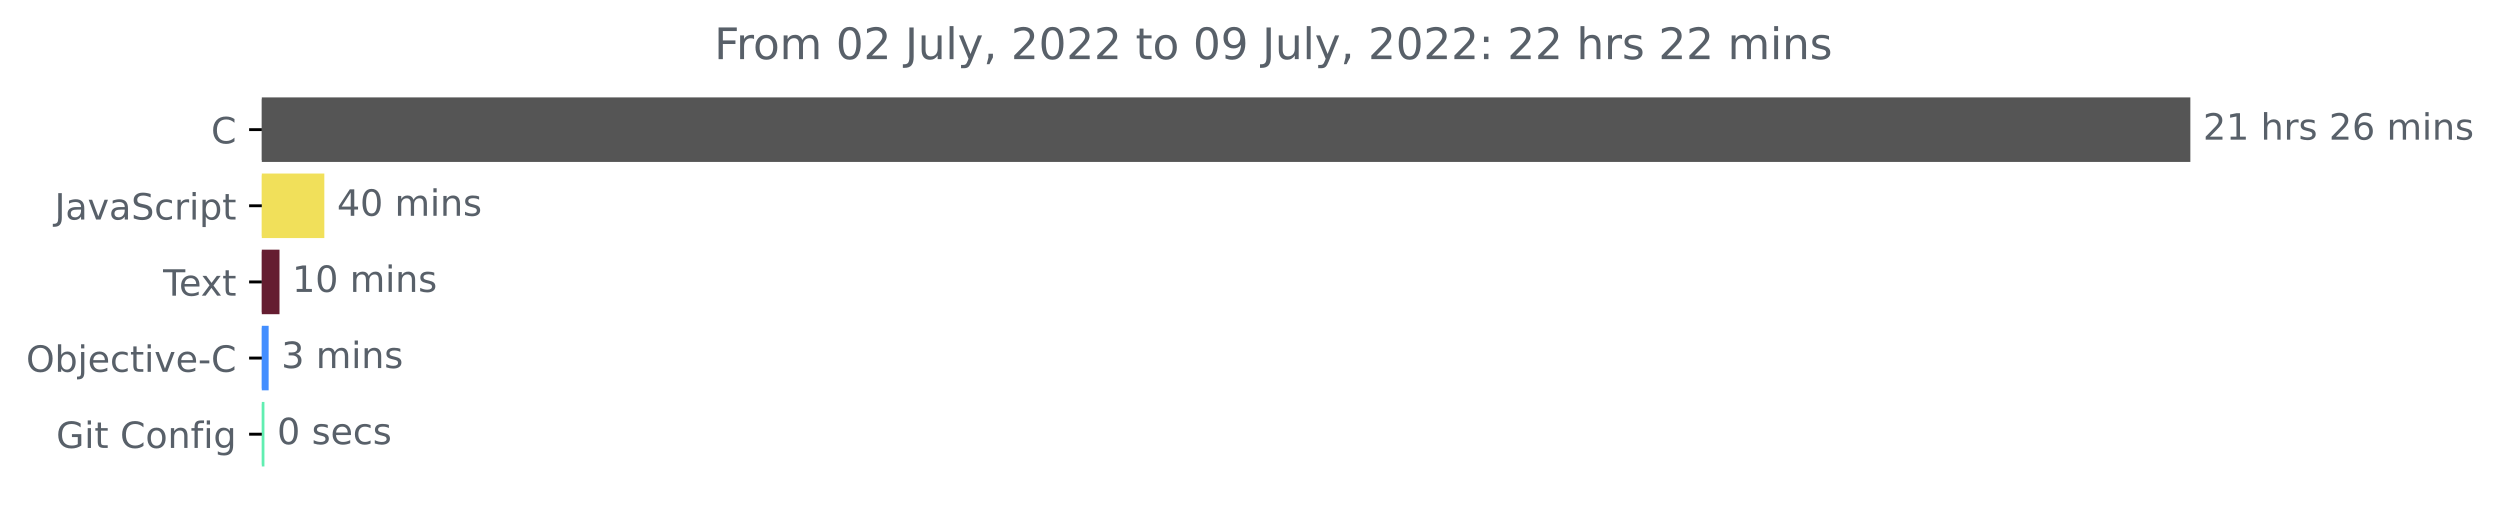
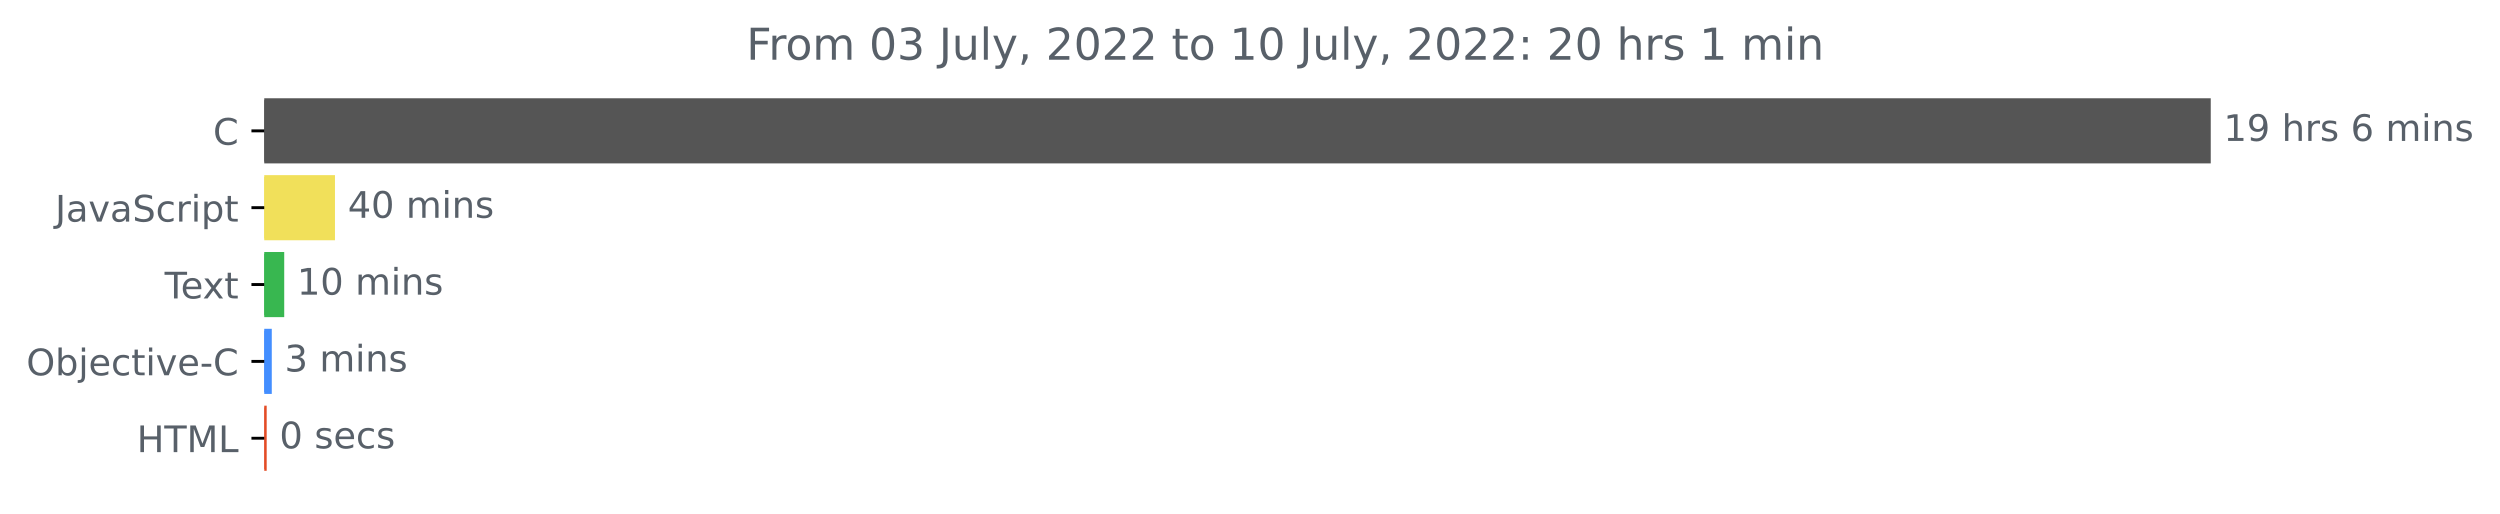
- <svg xmlns="http://www.w3.org/2000/svg" xmlns:xlink="http://www.w3.org/1999/xlink" width="689.547pt" height="140.398pt" viewBox="0 0 689.547 140.398" version="1.1">
+ <svg xmlns="http://www.w3.org/2000/svg" xmlns:xlink="http://www.w3.org/1999/xlink" width="683.185pt" height="140.398pt" viewBox="0 0 683.185 140.398" version="1.1">
  <defs>
    <style type="text/css">*{stroke-linejoin: round; stroke-linecap: butt}</style>
  </defs>
  <g id="figure_1">
    <g id="patch_1">
-       <path d="M 0 140.398  L 689.547 140.398  L 689.547 0  L 0 0  L 0 140.398  z " style="fill: none" />
+       <path d="M 0 140.398  L 683.185 140.398  L 683.185 0  L 0 0  L 0 140.398  z " style="fill: none" />
    </g>
    <g id="axes_1">
      <g id="patch_2">
-         <path d="M 72.211 27.358  L 603.64 27.358  L 603.64 44.158  L 72.211 44.158  z " clip-path="url(#p93bc2aa08e)" style="fill: #555555; stroke: #555555; stroke-linejoin: miter" />
+         <path d="M 72.211 27.358  L 603.64 27.358  L 603.64 44.158  L 72.211 44.158  z " clip-path="url(#pe505d9a2e5)" style="fill: #555555; stroke: #555555; stroke-linejoin: miter" />
      </g>
      <g id="patch_3">
-         <path d="M 72.211 48.358  L 88.955 48.358  L 88.955 65.158  L 72.211 65.158  z " clip-path="url(#p93bc2aa08e)" style="fill: #f1e05a; stroke: #f1e05a; stroke-linejoin: miter" />
+         <path d="M 72.211 48.358  L 91.041 48.358  L 91.041 65.158  L 72.211 65.158  z " clip-path="url(#pe505d9a2e5)" style="fill: #f1e05a; stroke: #f1e05a; stroke-linejoin: miter" />
      </g>
      <g id="patch_4">
-         <path d="M 72.211 69.358  L 76.591 69.358  L 76.591 86.158  L 72.211 86.158  z " clip-path="url(#p93bc2aa08e)" style="fill: #651d31; stroke: #651d31; stroke-linejoin: miter" />
+         <path d="M 72.211 69.358  L 77.169 69.358  L 77.169 86.158  L 72.211 86.158  z " clip-path="url(#pe505d9a2e5)" style="fill: #38b750; stroke: #38b750; stroke-linejoin: miter" />
      </g>
      <g id="patch_5">
-         <path d="M 72.211 90.358  L 73.597 90.358  L 73.597 107.158  L 72.211 107.158  z " clip-path="url(#p93bc2aa08e)" style="fill: #438eff; stroke: #438eff; stroke-linejoin: miter" />
+         <path d="M 72.211 90.358  L 73.771 90.358  L 73.771 107.158  L 72.211 107.158  z " clip-path="url(#pe505d9a2e5)" style="fill: #438eff; stroke: #438eff; stroke-linejoin: miter" />
      </g>
      <g id="patch_6">
-         <path d="M 72.211 111.358  L 72.433 111.358  L 72.433 128.158  L 72.211 128.158  z " clip-path="url(#p93bc2aa08e)" style="fill: #61eeb1; stroke: #61eeb1; stroke-linejoin: miter" />
+         <path d="M 72.211 111.358  L 72.378 111.358  L 72.378 128.158  L 72.211 128.158  z " clip-path="url(#pe505d9a2e5)" style="fill: #e34c26; stroke: #e34c26; stroke-linejoin: miter" />
      </g>
      <g id="matplotlib.axis_1" />
      <g id="matplotlib.axis_2">
        <g id="ytick_1">
          <g id="line2d_1">
            <defs>
-               <path id="mbfaf96912a" d="M 0 0  L -3.5 0  " style="stroke: #000000; stroke-width: 0.8" />
+               <path id="m2f86c794de" d="M 0 0  L -3.5 0  " style="stroke: #000000; stroke-width: 0.8" />
            </defs>
            <g>
-               <use xlink:href="#mbfaf96912a" x="72.211" y="35.758" style="stroke: #000000; stroke-width: 0.8" />
+               <use xlink:href="#m2f86c794de" x="72.211" y="35.758" style="stroke: #000000; stroke-width: 0.8" />
            </g>
          </g>
          <g id="text_1">
            <g style="fill: #586069" transform="translate(58.22812 39.55734)scale(0.1 -0.1)">
              <defs>
                <path id="DejaVuSans-43" d="M 4122 4306  L 4122 3641  Q 3803 3938 3442 4084  Q 3081 4231 2675 4231  Q 1875 4231 1450 3742  Q 1025 3253 1025 2328  Q 1025 1406 1450 917  Q 1875 428 2675 428  Q 3081 428 3442 575  Q 3803 722 4122 1019  L 4122 359  Q 3791 134 3420 21  Q 3050 -91 2638 -91  Q 1578 -91 968 557  Q 359 1206 359 2328  Q 359 3453 968 4101  Q 1578 4750 2638 4750  Q 3056 4750 3426 4639  Q 3797 4528 4122 4306  z " transform="scale(0.015625)" />
              </defs>
              <use xlink:href="#DejaVuSans-43" />
            </g>
          </g>
        </g>
        <g id="ytick_2">
          <g id="line2d_2">
            <g>
-               <use xlink:href="#mbfaf96912a" x="72.211" y="56.758" style="stroke: #000000; stroke-width: 0.8" />
+               <use xlink:href="#m2f86c794de" x="72.211" y="56.758" style="stroke: #000000; stroke-width: 0.8" />
            </g>
          </g>
          <g id="text_2">
            <g style="fill: #586069" transform="translate(15.08125 60.55734)scale(0.1 -0.1)">
              <defs>
                <path id="DejaVuSans-4a" d="M 628 4666  L 1259 4666  L 1259 325  Q 1259 -519 939 -900  Q 619 -1281 -91 -1281  L -331 -1281  L -331 -750  L -134 -750  Q 284 -750 456 -515  Q 628 -281 628 325  L 628 4666  z " transform="scale(0.015625)" />
                <path id="DejaVuSans-61" d="M 2194 1759  Q 1497 1759 1228 1600  Q 959 1441 959 1056  Q 959 750 1161 570  Q 1363 391 1709 391  Q 2188 391 2477 730  Q 2766 1069 2766 1631  L 2766 1759  L 2194 1759  z M 3341 1997  L 3341 0  L 2766 0  L 2766 531  Q 2569 213 2275 61  Q 1981 -91 1556 -91  Q 1019 -91 701 211  Q 384 513 384 1019  Q 384 1609 779 1909  Q 1175 2209 1959 2209  L 2766 2209  L 2766 2266  Q 2766 2663 2505 2880  Q 2244 3097 1772 3097  Q 1472 3097 1187 3025  Q 903 2953 641 2809  L 641 3341  Q 956 3463 1253 3523  Q 1550 3584 1831 3584  Q 2591 3584 2966 3190  Q 3341 2797 3341 1997  z " transform="scale(0.015625)" />
                <path id="DejaVuSans-76" d="M 191 3500  L 800 3500  L 1894 563  L 2988 3500  L 3597 3500  L 2284 0  L 1503 0  L 191 3500  z " transform="scale(0.015625)" />
                <path id="DejaVuSans-53" d="M 3425 4513  L 3425 3897  Q 3066 4069 2747 4153  Q 2428 4238 2131 4238  Q 1616 4238 1336 4038  Q 1056 3838 1056 3469  Q 1056 3159 1242 3001  Q 1428 2844 1947 2747  L 2328 2669  Q 3034 2534 3370 2195  Q 3706 1856 3706 1288  Q 3706 609 3251 259  Q 2797 -91 1919 -91  Q 1588 -91 1214 -16  Q 841 59 441 206  L 441 856  Q 825 641 1194 531  Q 1563 422 1919 422  Q 2459 422 2753 634  Q 3047 847 3047 1241  Q 3047 1584 2836 1778  Q 2625 1972 2144 2069  L 1759 2144  Q 1053 2284 737 2584  Q 422 2884 422 3419  Q 422 4038 858 4394  Q 1294 4750 2059 4750  Q 2388 4750 2728 4690  Q 3069 4631 3425 4513  z " transform="scale(0.015625)" />
                <path id="DejaVuSans-63" d="M 3122 3366  L 3122 2828  Q 2878 2963 2633 3030  Q 2388 3097 2138 3097  Q 1578 3097 1268 2742  Q 959 2388 959 1747  Q 959 1106 1268 751  Q 1578 397 2138 397  Q 2388 397 2633 464  Q 2878 531 3122 666  L 3122 134  Q 2881 22 2623 -34  Q 2366 -91 2075 -91  Q 1284 -91 818 406  Q 353 903 353 1747  Q 353 2603 823 3093  Q 1294 3584 2113 3584  Q 2378 3584 2631 3529  Q 2884 3475 3122 3366  z " transform="scale(0.015625)" />
                <path id="DejaVuSans-72" d="M 2631 2963  Q 2534 3019 2420 3045  Q 2306 3072 2169 3072  Q 1681 3072 1420 2755  Q 1159 2438 1159 1844  L 1159 0  L 581 0  L 581 3500  L 1159 3500  L 1159 2956  Q 1341 3275 1631 3429  Q 1922 3584 2338 3584  Q 2397 3584 2469 3576  Q 2541 3569 2628 3553  L 2631 2963  z " transform="scale(0.015625)" />
                <path id="DejaVuSans-69" d="M 603 3500  L 1178 3500  L 1178 0  L 603 0  L 603 3500  z M 603 4863  L 1178 4863  L 1178 4134  L 603 4134  L 603 4863  z " transform="scale(0.015625)" />
                <path id="DejaVuSans-70" d="M 1159 525  L 1159 -1331  L 581 -1331  L 581 3500  L 1159 3500  L 1159 2969  Q 1341 3281 1617 3432  Q 1894 3584 2278 3584  Q 2916 3584 3314 3078  Q 3713 2572 3713 1747  Q 3713 922 3314 415  Q 2916 -91 2278 -91  Q 1894 -91 1617 61  Q 1341 213 1159 525  z M 3116 1747  Q 3116 2381 2855 2742  Q 2594 3103 2138 3103  Q 1681 3103 1420 2742  Q 1159 2381 1159 1747  Q 1159 1113 1420 752  Q 1681 391 2138 391  Q 2594 391 2855 752  Q 3116 1113 3116 1747  z " transform="scale(0.015625)" />
                <path id="DejaVuSans-74" d="M 1172 4494  L 1172 3500  L 2356 3500  L 2356 3053  L 1172 3053  L 1172 1153  Q 1172 725 1289 603  Q 1406 481 1766 481  L 2356 481  L 2356 0  L 1766 0  Q 1100 0 847 248  Q 594 497 594 1153  L 594 3053  L 172 3053  L 172 3500  L 594 3500  L 594 4494  L 1172 4494  z " transform="scale(0.015625)" />
              </defs>
              <use xlink:href="#DejaVuSans-4a" />
              <use xlink:href="#DejaVuSans-61" x="29.492" />
              <use xlink:href="#DejaVuSans-76" x="90.771" />
              <use xlink:href="#DejaVuSans-61" x="149.951" />
              <use xlink:href="#DejaVuSans-53" x="211.23" />
              <use xlink:href="#DejaVuSans-63" x="274.707" />
              <use xlink:href="#DejaVuSans-72" x="329.688" />
              <use xlink:href="#DejaVuSans-69" x="370.801" />
              <use xlink:href="#DejaVuSans-70" x="398.584" />
              <use xlink:href="#DejaVuSans-74" x="462.061" />
            </g>
          </g>
        </g>
        <g id="ytick_3">
          <g id="line2d_3">
            <g>
-               <use xlink:href="#mbfaf96912a" x="72.211" y="77.758" style="stroke: #000000; stroke-width: 0.8" />
+               <use xlink:href="#m2f86c794de" x="72.211" y="77.758" style="stroke: #000000; stroke-width: 0.8" />
            </g>
          </g>
          <g id="text_3">
            <g style="fill: #586069" transform="translate(44.98594 81.55734)scale(0.1 -0.1)">
              <defs>
                <path id="DejaVuSans-54" d="M -19 4666  L 3928 4666  L 3928 4134  L 2272 4134  L 2272 0  L 1638 0  L 1638 4134  L -19 4134  L -19 4666  z " transform="scale(0.015625)" />
                <path id="DejaVuSans-65" d="M 3597 1894  L 3597 1613  L 953 1613  Q 991 1019 1311 708  Q 1631 397 2203 397  Q 2534 397 2845 478  Q 3156 559 3463 722  L 3463 178  Q 3153 47 2828 -22  Q 2503 -91 2169 -91  Q 1331 -91 842 396  Q 353 884 353 1716  Q 353 2575 817 3079  Q 1281 3584 2069 3584  Q 2775 3584 3186 3129  Q 3597 2675 3597 1894  z M 3022 2063  Q 3016 2534 2758 2815  Q 2500 3097 2075 3097  Q 1594 3097 1305 2825  Q 1016 2553 972 2059  L 3022 2063  z " transform="scale(0.015625)" />
                <path id="DejaVuSans-78" d="M 3513 3500  L 2247 1797  L 3578 0  L 2900 0  L 1881 1375  L 863 0  L 184 0  L 1544 1831  L 300 3500  L 978 3500  L 1906 2253  L 2834 3500  L 3513 3500  z " transform="scale(0.015625)" />
              </defs>
              <use xlink:href="#DejaVuSans-54" />
              <use xlink:href="#DejaVuSans-65" x="44.084" />
              <use xlink:href="#DejaVuSans-78" x="103.857" />
              <use xlink:href="#DejaVuSans-74" x="163.037" />
            </g>
          </g>
        </g>
        <g id="ytick_4">
          <g id="line2d_4">
            <g>
-               <use xlink:href="#mbfaf96912a" x="72.211" y="98.758" style="stroke: #000000; stroke-width: 0.8" />
+               <use xlink:href="#m2f86c794de" x="72.211" y="98.758" style="stroke: #000000; stroke-width: 0.8" />
            </g>
          </g>
          <g id="text_4">
            <g style="fill: #586069" transform="translate(7.2 102.5573)scale(0.1 -0.1)">
              <defs>
                <path id="DejaVuSans-4f" d="M 2522 4238  Q 1834 4238 1429 3725  Q 1025 3213 1025 2328  Q 1025 1447 1429 934  Q 1834 422 2522 422  Q 3209 422 3611 934  Q 4013 1447 4013 2328  Q 4013 3213 3611 3725  Q 3209 4238 2522 4238  z M 2522 4750  Q 3503 4750 4090 4092  Q 4678 3434 4678 2328  Q 4678 1225 4090 567  Q 3503 -91 2522 -91  Q 1538 -91 948 565  Q 359 1222 359 2328  Q 359 3434 948 4092  Q 1538 4750 2522 4750  z " transform="scale(0.015625)" />
                <path id="DejaVuSans-62" d="M 3116 1747  Q 3116 2381 2855 2742  Q 2594 3103 2138 3103  Q 1681 3103 1420 2742  Q 1159 2381 1159 1747  Q 1159 1113 1420 752  Q 1681 391 2138 391  Q 2594 391 2855 752  Q 3116 1113 3116 1747  z M 1159 2969  Q 1341 3281 1617 3432  Q 1894 3584 2278 3584  Q 2916 3584 3314 3078  Q 3713 2572 3713 1747  Q 3713 922 3314 415  Q 2916 -91 2278 -91  Q 1894 -91 1617 61  Q 1341 213 1159 525  L 1159 0  L 581 0  L 581 4863  L 1159 4863  L 1159 2969  z " transform="scale(0.015625)" />
                <path id="DejaVuSans-6a" d="M 603 3500  L 1178 3500  L 1178 -63  Q 1178 -731 923 -1031  Q 669 -1331 103 -1331  L -116 -1331  L -116 -844  L 38 -844  Q 366 -844 484 -692  Q 603 -541 603 -63  L 603 3500  z M 603 4863  L 1178 4863  L 1178 4134  L 603 4134  L 603 4863  z " transform="scale(0.015625)" />
                <path id="DejaVuSans-2d" d="M 313 2009  L 1997 2009  L 1997 1497  L 313 1497  L 313 2009  z " transform="scale(0.015625)" />
              </defs>
              <use xlink:href="#DejaVuSans-4f" />
              <use xlink:href="#DejaVuSans-62" x="78.711" />
              <use xlink:href="#DejaVuSans-6a" x="142.188" />
              <use xlink:href="#DejaVuSans-65" x="169.971" />
              <use xlink:href="#DejaVuSans-63" x="231.494" />
              <use xlink:href="#DejaVuSans-74" x="286.475" />
              <use xlink:href="#DejaVuSans-69" x="325.684" />
              <use xlink:href="#DejaVuSans-76" x="353.467" />
              <use xlink:href="#DejaVuSans-65" x="412.646" />
              <use xlink:href="#DejaVuSans-2d" x="474.17" />
              <use xlink:href="#DejaVuSans-43" x="510.254" />
            </g>
          </g>
        </g>
        <g id="ytick_5">
          <g id="line2d_5">
            <g>
-               <use xlink:href="#mbfaf96912a" x="72.211" y="119.758" style="stroke: #000000; stroke-width: 0.8" />
+               <use xlink:href="#m2f86c794de" x="72.211" y="119.758" style="stroke: #000000; stroke-width: 0.8" />
            </g>
          </g>
          <g id="text_5">
-             <g style="fill: #586069" transform="translate(15.5 123.5573)scale(0.1 -0.1)">
-               <defs>
-                 <path id="DejaVuSans-47" d="M 3809 666  L 3809 1919  L 2778 1919  L 2778 2438  L 4434 2438  L 4434 434  Q 4069 175 3628 42  Q 3188 -91 2688 -91  Q 1594 -91 976 548  Q 359 1188 359 2328  Q 359 3472 976 4111  Q 1594 4750 2688 4750  Q 3144 4750 3555 4637  Q 3966 4525 4313 4306  L 4313 3634  Q 3963 3931 3569 4081  Q 3175 4231 2741 4231  Q 1884 4231 1454 3753  Q 1025 3275 1025 2328  Q 1025 1384 1454 906  Q 1884 428 2741 428  Q 3075 428 3337 486  Q 3600 544 3809 666  z " transform="scale(0.015625)" />
-                 <path id="DejaVuSans-20" transform="scale(0.015625)" />
-                 <path id="DejaVuSans-6f" d="M 1959 3097  Q 1497 3097 1228 2736  Q 959 2375 959 1747  Q 959 1119 1226 758  Q 1494 397 1959 397  Q 2419 397 2687 759  Q 2956 1122 2956 1747  Q 2956 2369 2687 2733  Q 2419 3097 1959 3097  z M 1959 3584  Q 2709 3584 3137 3096  Q 3566 2609 3566 1747  Q 3566 888 3137 398  Q 2709 -91 1959 -91  Q 1206 -91 779 398  Q 353 888 353 1747  Q 353 2609 779 3096  Q 1206 3584 1959 3584  z " transform="scale(0.015625)" />
-                 <path id="DejaVuSans-6e" d="M 3513 2113  L 3513 0  L 2938 0  L 2938 2094  Q 2938 2591 2744 2837  Q 2550 3084 2163 3084  Q 1697 3084 1428 2787  Q 1159 2491 1159 1978  L 1159 0  L 581 0  L 581 3500  L 1159 3500  L 1159 2956  Q 1366 3272 1645 3428  Q 1925 3584 2291 3584  Q 2894 3584 3203 3211  Q 3513 2838 3513 2113  z " transform="scale(0.015625)" />
-                 <path id="DejaVuSans-66" d="M 2375 4863  L 2375 4384  L 1825 4384  Q 1516 4384 1395 4259  Q 1275 4134 1275 3809  L 1275 3500  L 2222 3500  L 2222 3053  L 1275 3053  L 1275 0  L 697 0  L 697 3053  L 147 3053  L 147 3500  L 697 3500  L 697 3744  Q 697 4328 969 4595  Q 1241 4863 1831 4863  L 2375 4863  z " transform="scale(0.015625)" />
-                 <path id="DejaVuSans-67" d="M 2906 1791  Q 2906 2416 2648 2759  Q 2391 3103 1925 3103  Q 1463 3103 1205 2759  Q 947 2416 947 1791  Q 947 1169 1205 825  Q 1463 481 1925 481  Q 2391 481 2648 825  Q 2906 1169 2906 1791  z M 3481 434  Q 3481 -459 3084 -895  Q 2688 -1331 1869 -1331  Q 1566 -1331 1297 -1286  Q 1028 -1241 775 -1147  L 775 -588  Q 1028 -725 1275 -790  Q 1522 -856 1778 -856  Q 2344 -856 2625 -561  Q 2906 -266 2906 331  L 2906 616  Q 2728 306 2450 153  Q 2172 0 1784 0  Q 1141 0 747 490  Q 353 981 353 1791  Q 353 2603 747 3093  Q 1141 3584 1784 3584  Q 2172 3584 2450 3431  Q 2728 3278 2906 2969  L 2906 3500  L 3481 3500  L 3481 434  z " transform="scale(0.015625)" />
-               </defs>
-               <use xlink:href="#DejaVuSans-47" />
-               <use xlink:href="#DejaVuSans-69" x="77.49" />
-               <use xlink:href="#DejaVuSans-74" x="105.273" />
-               <use xlink:href="#DejaVuSans-20" x="144.482" />
-               <use xlink:href="#DejaVuSans-43" x="176.27" />
-               <use xlink:href="#DejaVuSans-6f" x="246.094" />
-               <use xlink:href="#DejaVuSans-6e" x="307.275" />
-               <use xlink:href="#DejaVuSans-66" x="370.654" />
-               <use xlink:href="#DejaVuSans-69" x="405.859" />
-               <use xlink:href="#DejaVuSans-67" x="433.643" />
+             <g style="fill: #586069" transform="translate(37.38281 123.5573)scale(0.1 -0.1)">
+               <defs>
+                 <path id="DejaVuSans-48" d="M 628 4666  L 1259 4666  L 1259 2753  L 3553 2753  L 3553 4666  L 4184 4666  L 4184 0  L 3553 0  L 3553 2222  L 1259 2222  L 1259 0  L 628 0  L 628 4666  z " transform="scale(0.015625)" />
+                 <path id="DejaVuSans-4d" d="M 628 4666  L 1569 4666  L 2759 1491  L 3956 4666  L 4897 4666  L 4897 0  L 4281 0  L 4281 4097  L 3078 897  L 2444 897  L 1241 4097  L 1241 0  L 628 0  L 628 4666  z " transform="scale(0.015625)" />
+                 <path id="DejaVuSans-4c" d="M 628 4666  L 1259 4666  L 1259 531  L 3531 531  L 3531 0  L 628 0  L 628 4666  z " transform="scale(0.015625)" />
+               </defs>
+               <use xlink:href="#DejaVuSans-48" />
+               <use xlink:href="#DejaVuSans-54" x="75.195" />
+               <use xlink:href="#DejaVuSans-4d" x="136.279" />
+               <use xlink:href="#DejaVuSans-4c" x="222.559" />
            </g>
          </g>
        </g>
      </g>
      <g id="text_6">
        <g style="fill: #586069" transform="translate(607.6395 38.5175)scale(0.1 -0.1)">
          <defs>
-             <path id="DejaVuSans-32" d="M 1228 531  L 3431 531  L 3431 0  L 469 0  L 469 531  Q 828 903 1448 1529  Q 2069 2156 2228 2338  Q 2531 2678 2651 2914  Q 2772 3150 2772 3378  Q 2772 3750 2511 3984  Q 2250 4219 1831 4219  Q 1534 4219 1204 4116  Q 875 4013 500 3803  L 500 4441  Q 881 4594 1212 4672  Q 1544 4750 1819 4750  Q 2544 4750 2975 4387  Q 3406 4025 3406 3419  Q 3406 3131 3298 2873  Q 3191 2616 2906 2266  Q 2828 2175 2409 1742  Q 1991 1309 1228 531  z " transform="scale(0.015625)" />
            <path id="DejaVuSans-31" d="M 794 531  L 1825 531  L 1825 4091  L 703 3866  L 703 4441  L 1819 4666  L 2450 4666  L 2450 531  L 3481 531  L 3481 0  L 794 0  L 794 531  z " transform="scale(0.015625)" />
+             <path id="DejaVuSans-39" d="M 703 97  L 703 672  Q 941 559 1184 500  Q 1428 441 1663 441  Q 2288 441 2617 861  Q 2947 1281 2994 2138  Q 2813 1869 2534 1725  Q 2256 1581 1919 1581  Q 1219 1581 811 2004  Q 403 2428 403 3163  Q 403 3881 828 4315  Q 1253 4750 1959 4750  Q 2769 4750 3195 4129  Q 3622 3509 3622 2328  Q 3622 1225 3098 567  Q 2575 -91 1691 -91  Q 1453 -91 1209 -44  Q 966 3 703 97  z M 1959 2075  Q 2384 2075 2632 2365  Q 2881 2656 2881 3163  Q 2881 3666 2632 3958  Q 2384 4250 1959 4250  Q 1534 4250 1286 3958  Q 1038 3666 1038 3163  Q 1038 2656 1286 2365  Q 1534 2075 1959 2075  z " transform="scale(0.015625)" />
+             <path id="DejaVuSans-20" transform="scale(0.015625)" />
            <path id="DejaVuSans-68" d="M 3513 2113  L 3513 0  L 2938 0  L 2938 2094  Q 2938 2591 2744 2837  Q 2550 3084 2163 3084  Q 1697 3084 1428 2787  Q 1159 2491 1159 1978  L 1159 0  L 581 0  L 581 4863  L 1159 4863  L 1159 2956  Q 1366 3272 1645 3428  Q 1925 3584 2291 3584  Q 2894 3584 3203 3211  Q 3513 2838 3513 2113  z " transform="scale(0.015625)" />
            <path id="DejaVuSans-73" d="M 2834 3397  L 2834 2853  Q 2591 2978 2328 3040  Q 2066 3103 1784 3103  Q 1356 3103 1142 2972  Q 928 2841 928 2578  Q 928 2378 1081 2264  Q 1234 2150 1697 2047  L 1894 2003  Q 2506 1872 2764 1633  Q 3022 1394 3022 966  Q 3022 478 2636 193  Q 2250 -91 1575 -91  Q 1294 -91 989 -36  Q 684 19 347 128  L 347 722  Q 666 556 975 473  Q 1284 391 1588 391  Q 1994 391 2212 530  Q 2431 669 2431 922  Q 2431 1156 2273 1281  Q 2116 1406 1581 1522  L 1381 1569  Q 847 1681 609 1914  Q 372 2147 372 2553  Q 372 3047 722 3315  Q 1072 3584 1716 3584  Q 2034 3584 2315 3537  Q 2597 3491 2834 3397  z " transform="scale(0.015625)" />
            <path id="DejaVuSans-36" d="M 2113 2584  Q 1688 2584 1439 2293  Q 1191 2003 1191 1497  Q 1191 994 1439 701  Q 1688 409 2113 409  Q 2538 409 2786 701  Q 3034 994 3034 1497  Q 3034 2003 2786 2293  Q 2538 2584 2113 2584  z M 3366 4563  L 3366 3988  Q 3128 4100 2886 4159  Q 2644 4219 2406 4219  Q 1781 4219 1451 3797  Q 1122 3375 1075 2522  Q 1259 2794 1537 2939  Q 1816 3084 2150 3084  Q 2853 3084 3261 2657  Q 3669 2231 3669 1497  Q 3669 778 3244 343  Q 2819 -91 2113 -91  Q 1303 -91 875 529  Q 447 1150 447 2328  Q 447 3434 972 4092  Q 1497 4750 2381 4750  Q 2619 4750 2861 4703  Q 3103 4656 3366 4563  z " transform="scale(0.015625)" />
            <path id="DejaVuSans-6d" d="M 3328 2828  Q 3544 3216 3844 3400  Q 4144 3584 4550 3584  Q 5097 3584 5394 3201  Q 5691 2819 5691 2113  L 5691 0  L 5113 0  L 5113 2094  Q 5113 2597 4934 2840  Q 4756 3084 4391 3084  Q 3944 3084 3684 2787  Q 3425 2491 3425 1978  L 3425 0  L 2847 0  L 2847 2094  Q 2847 2600 2669 2842  Q 2491 3084 2119 3084  Q 1678 3084 1418 2786  Q 1159 2488 1159 1978  L 1159 0  L 581 0  L 581 3500  L 1159 3500  L 1159 2956  Q 1356 3278 1631 3431  Q 1906 3584 2284 3584  Q 2666 3584 2933 3390  Q 3200 3197 3328 2828  z " transform="scale(0.015625)" />
-           </defs>
-           <use xlink:href="#DejaVuSans-32" />
-           <use xlink:href="#DejaVuSans-31" x="63.623" />
+             <path id="DejaVuSans-6e" d="M 3513 2113  L 3513 0  L 2938 0  L 2938 2094  Q 2938 2591 2744 2837  Q 2550 3084 2163 3084  Q 1697 3084 1428 2787  Q 1159 2491 1159 1978  L 1159 0  L 581 0  L 581 3500  L 1159 3500  L 1159 2956  Q 1366 3272 1645 3428  Q 1925 3584 2291 3584  Q 2894 3584 3203 3211  Q 3513 2838 3513 2113  z " transform="scale(0.015625)" />
+           </defs>
+           <use xlink:href="#DejaVuSans-31" />
+           <use xlink:href="#DejaVuSans-39" x="63.623" />
          <use xlink:href="#DejaVuSans-20" x="127.246" />
          <use xlink:href="#DejaVuSans-68" x="159.033" />
          <use xlink:href="#DejaVuSans-72" x="222.412" />
          <use xlink:href="#DejaVuSans-73" x="263.525" />
          <use xlink:href="#DejaVuSans-20" x="315.625" />
-           <use xlink:href="#DejaVuSans-32" x="347.412" />
-           <use xlink:href="#DejaVuSans-36" x="411.035" />
-           <use xlink:href="#DejaVuSans-20" x="474.658" />
-           <use xlink:href="#DejaVuSans-6d" x="506.445" />
-           <use xlink:href="#DejaVuSans-69" x="603.857" />
-           <use xlink:href="#DejaVuSans-6e" x="631.641" />
-           <use xlink:href="#DejaVuSans-73" x="695.02" />
+           <use xlink:href="#DejaVuSans-36" x="347.412" />
+           <use xlink:href="#DejaVuSans-20" x="411.035" />
+           <use xlink:href="#DejaVuSans-6d" x="442.822" />
+           <use xlink:href="#DejaVuSans-69" x="540.234" />
+           <use xlink:href="#DejaVuSans-6e" x="568.018" />
+           <use xlink:href="#DejaVuSans-73" x="631.396" />
        </g>
      </g>
      <g id="text_7">
-         <g style="fill: #586069" transform="translate(92.95496 59.5175)scale(0.1 -0.1)">
+         <g style="fill: #586069" transform="translate(95.0413 59.5175)scale(0.1 -0.1)">
          <defs>
            <path id="DejaVuSans-34" d="M 2419 4116  L 825 1625  L 2419 1625  L 2419 4116  z M 2253 4666  L 3047 4666  L 3047 1625  L 3713 1625  L 3713 1100  L 3047 1100  L 3047 0  L 2419 0  L 2419 1100  L 313 1100  L 313 1709  L 2253 4666  z " transform="scale(0.015625)" />
            <path id="DejaVuSans-30" d="M 2034 4250  Q 1547 4250 1301 3770  Q 1056 3291 1056 2328  Q 1056 1369 1301 889  Q 1547 409 2034 409  Q 2525 409 2770 889  Q 3016 1369 3016 2328  Q 3016 3291 2770 3770  Q 2525 4250 2034 4250  z M 2034 4750  Q 2819 4750 3233 4129  Q 3647 3509 3647 2328  Q 3647 1150 3233 529  Q 2819 -91 2034 -91  Q 1250 -91 836 529  Q 422 1150 422 2328  Q 422 3509 836 4129  Q 1250 4750 2034 4750  z " transform="scale(0.015625)" />
          </defs>
          <use xlink:href="#DejaVuSans-34" />
          <use xlink:href="#DejaVuSans-30" x="63.623" />
          <use xlink:href="#DejaVuSans-20" x="127.246" />
          <use xlink:href="#DejaVuSans-6d" x="159.033" />
          <use xlink:href="#DejaVuSans-69" x="256.445" />
          <use xlink:href="#DejaVuSans-6e" x="284.229" />
          <use xlink:href="#DejaVuSans-73" x="347.607" />
        </g>
      </g>
      <g id="text_8">
-         <g style="fill: #586069" transform="translate(80.591 80.5175)scale(0.1 -0.1)">
+         <g style="fill: #586069" transform="translate(81.16923 80.5175)scale(0.1 -0.1)">
          <use xlink:href="#DejaVuSans-31" />
          <use xlink:href="#DejaVuSans-30" x="63.623" />
          <use xlink:href="#DejaVuSans-20" x="127.246" />
          <use xlink:href="#DejaVuSans-6d" x="159.033" />
          <use xlink:href="#DejaVuSans-69" x="256.445" />
          <use xlink:href="#DejaVuSans-6e" x="284.229" />
          <use xlink:href="#DejaVuSans-73" x="347.607" />
        </g>
      </g>
      <g id="text_9">
-         <g style="fill: #586069" transform="translate(77.59703 101.5175)scale(0.1 -0.1)">
+         <g style="fill: #586069" transform="translate(77.77085 101.5175)scale(0.1 -0.1)">
          <defs>
            <path id="DejaVuSans-33" d="M 2597 2516  Q 3050 2419 3304 2112  Q 3559 1806 3559 1356  Q 3559 666 3084 287  Q 2609 -91 1734 -91  Q 1441 -91 1130 -33  Q 819 25 488 141  L 488 750  Q 750 597 1062 519  Q 1375 441 1716 441  Q 2309 441 2620 675  Q 2931 909 2931 1356  Q 2931 1769 2642 2001  Q 2353 2234 1838 2234  L 1294 2234  L 1294 2753  L 1863 2753  Q 2328 2753 2575 2939  Q 2822 3125 2822 3475  Q 2822 3834 2567 4026  Q 2313 4219 1838 4219  Q 1578 4219 1281 4162  Q 984 4106 628 3988  L 628 4550  Q 988 4650 1302 4700  Q 1616 4750 1894 4750  Q 2613 4750 3031 4423  Q 3450 4097 3450 3541  Q 3450 3153 3228 2886  Q 3006 2619 2597 2516  z " transform="scale(0.015625)" />
          </defs>
          <use xlink:href="#DejaVuSans-33" />
          <use xlink:href="#DejaVuSans-20" x="63.623" />
          <use xlink:href="#DejaVuSans-6d" x="95.41" />
          <use xlink:href="#DejaVuSans-69" x="192.822" />
          <use xlink:href="#DejaVuSans-6e" x="220.605" />
          <use xlink:href="#DejaVuSans-73" x="283.984" />
        </g>
      </g>
      <g id="text_10">
-         <g style="fill: #586069" transform="translate(76.43271 122.5175)scale(0.1 -0.1)">
+         <g style="fill: #586069" transform="translate(76.37807 122.5175)scale(0.1 -0.1)">
          <use xlink:href="#DejaVuSans-30" />
          <use xlink:href="#DejaVuSans-20" x="63.623" />
          <use xlink:href="#DejaVuSans-73" x="95.41" />
          <use xlink:href="#DejaVuSans-65" x="147.51" />
          <use xlink:href="#DejaVuSans-63" x="209.033" />
          <use xlink:href="#DejaVuSans-73" x="264.014" />
        </g>
      </g>
      <g id="text_11">
-         <g style="fill: #586069" transform="translate(197.0184 16.31812)scale(0.12 -0.12)">
+         <g style="fill: #586069" transform="translate(203.9616 16.31812)scale(0.12 -0.12)">
          <defs>
            <path id="DejaVuSans-46" d="M 628 4666  L 3309 4666  L 3309 4134  L 1259 4134  L 1259 2759  L 3109 2759  L 3109 2228  L 1259 2228  L 1259 0  L 628 0  L 628 4666  z " transform="scale(0.015625)" />
+             <path id="DejaVuSans-6f" d="M 1959 3097  Q 1497 3097 1228 2736  Q 959 2375 959 1747  Q 959 1119 1226 758  Q 1494 397 1959 397  Q 2419 397 2687 759  Q 2956 1122 2956 1747  Q 2956 2369 2687 2733  Q 2419 3097 1959 3097  z M 1959 3584  Q 2709 3584 3137 3096  Q 3566 2609 3566 1747  Q 3566 888 3137 398  Q 2709 -91 1959 -91  Q 1206 -91 779 398  Q 353 888 353 1747  Q 353 2609 779 3096  Q 1206 3584 1959 3584  z " transform="scale(0.015625)" />
            <path id="DejaVuSans-75" d="M 544 1381  L 544 3500  L 1119 3500  L 1119 1403  Q 1119 906 1312 657  Q 1506 409 1894 409  Q 2359 409 2629 706  Q 2900 1003 2900 1516  L 2900 3500  L 3475 3500  L 3475 0  L 2900 0  L 2900 538  Q 2691 219 2414 64  Q 2138 -91 1772 -91  Q 1169 -91 856 284  Q 544 659 544 1381  z M 1991 3584  L 1991 3584  z " transform="scale(0.015625)" />
            <path id="DejaVuSans-6c" d="M 603 4863  L 1178 4863  L 1178 0  L 603 0  L 603 4863  z " transform="scale(0.015625)" />
            <path id="DejaVuSans-79" d="M 2059 -325  Q 1816 -950 1584 -1140  Q 1353 -1331 966 -1331  L 506 -1331  L 506 -850  L 844 -850  Q 1081 -850 1212 -737  Q 1344 -625 1503 -206  L 1606 56  L 191 3500  L 800 3500  L 1894 763  L 2988 3500  L 3597 3500  L 2059 -325  z " transform="scale(0.015625)" />
            <path id="DejaVuSans-2c" d="M 750 794  L 1409 794  L 1409 256  L 897 -744  L 494 -744  L 750 256  L 750 794  z " transform="scale(0.015625)" />
-             <path id="DejaVuSans-39" d="M 703 97  L 703 672  Q 941 559 1184 500  Q 1428 441 1663 441  Q 2288 441 2617 861  Q 2947 1281 2994 2138  Q 2813 1869 2534 1725  Q 2256 1581 1919 1581  Q 1219 1581 811 2004  Q 403 2428 403 3163  Q 403 3881 828 4315  Q 1253 4750 1959 4750  Q 2769 4750 3195 4129  Q 3622 3509 3622 2328  Q 3622 1225 3098 567  Q 2575 -91 1691 -91  Q 1453 -91 1209 -44  Q 966 3 703 97  z M 1959 2075  Q 2384 2075 2632 2365  Q 2881 2656 2881 3163  Q 2881 3666 2632 3958  Q 2384 4250 1959 4250  Q 1534 4250 1286 3958  Q 1038 3666 1038 3163  Q 1038 2656 1286 2365  Q 1534 2075 1959 2075  z " transform="scale(0.015625)" />
+             <path id="DejaVuSans-32" d="M 1228 531  L 3431 531  L 3431 0  L 469 0  L 469 531  Q 828 903 1448 1529  Q 2069 2156 2228 2338  Q 2531 2678 2651 2914  Q 2772 3150 2772 3378  Q 2772 3750 2511 3984  Q 2250 4219 1831 4219  Q 1534 4219 1204 4116  Q 875 4013 500 3803  L 500 4441  Q 881 4594 1212 4672  Q 1544 4750 1819 4750  Q 2544 4750 2975 4387  Q 3406 4025 3406 3419  Q 3406 3131 3298 2873  Q 3191 2616 2906 2266  Q 2828 2175 2409 1742  Q 1991 1309 1228 531  z " transform="scale(0.015625)" />
            <path id="DejaVuSans-3a" d="M 750 794  L 1409 794  L 1409 0  L 750 0  L 750 794  z M 750 3309  L 1409 3309  L 1409 2516  L 750 2516  L 750 3309  z " transform="scale(0.015625)" />
          </defs>
          <use xlink:href="#DejaVuSans-46" />
          <use xlink:href="#DejaVuSans-72" x="50.27" />
          <use xlink:href="#DejaVuSans-6f" x="89.133" />
          <use xlink:href="#DejaVuSans-6d" x="150.314" />
          <use xlink:href="#DejaVuSans-20" x="247.727" />
          <use xlink:href="#DejaVuSans-30" x="279.514" />
-           <use xlink:href="#DejaVuSans-32" x="343.137" />
+           <use xlink:href="#DejaVuSans-33" x="343.137" />
          <use xlink:href="#DejaVuSans-20" x="406.76" />
          <use xlink:href="#DejaVuSans-4a" x="438.547" />
          <use xlink:href="#DejaVuSans-75" x="468.039" />
          <use xlink:href="#DejaVuSans-6c" x="531.418" />
          <use xlink:href="#DejaVuSans-79" x="559.201" />
          <use xlink:href="#DejaVuSans-2c" x="618.381" />
          <use xlink:href="#DejaVuSans-20" x="650.168" />
          <use xlink:href="#DejaVuSans-32" x="681.955" />
          <use xlink:href="#DejaVuSans-30" x="745.578" />
          <use xlink:href="#DejaVuSans-32" x="809.201" />
          <use xlink:href="#DejaVuSans-32" x="872.824" />
          <use xlink:href="#DejaVuSans-20" x="936.447" />
          <use xlink:href="#DejaVuSans-74" x="968.234" />
          <use xlink:href="#DejaVuSans-6f" x="1007.443" />
          <use xlink:href="#DejaVuSans-20" x="1068.625" />
-           <use xlink:href="#DejaVuSans-30" x="1100.412" />
-           <use xlink:href="#DejaVuSans-39" x="1164.035" />
+           <use xlink:href="#DejaVuSans-31" x="1100.412" />
+           <use xlink:href="#DejaVuSans-30" x="1164.035" />
          <use xlink:href="#DejaVuSans-20" x="1227.658" />
          <use xlink:href="#DejaVuSans-4a" x="1259.445" />
          <use xlink:href="#DejaVuSans-75" x="1288.938" />
          <use xlink:href="#DejaVuSans-6c" x="1352.316" />
          <use xlink:href="#DejaVuSans-79" x="1380.1" />
          <use xlink:href="#DejaVuSans-2c" x="1439.279" />
          <use xlink:href="#DejaVuSans-20" x="1471.066" />
          <use xlink:href="#DejaVuSans-32" x="1502.854" />
          <use xlink:href="#DejaVuSans-30" x="1566.477" />
          <use xlink:href="#DejaVuSans-32" x="1630.1" />
          <use xlink:href="#DejaVuSans-32" x="1693.723" />
          <use xlink:href="#DejaVuSans-3a" x="1757.346" />
          <use xlink:href="#DejaVuSans-20" x="1791.037" />
          <use xlink:href="#DejaVuSans-32" x="1822.824" />
-           <use xlink:href="#DejaVuSans-32" x="1886.447" />
+           <use xlink:href="#DejaVuSans-30" x="1886.447" />
          <use xlink:href="#DejaVuSans-20" x="1950.07" />
          <use xlink:href="#DejaVuSans-68" x="1981.857" />
          <use xlink:href="#DejaVuSans-72" x="2045.236" />
          <use xlink:href="#DejaVuSans-73" x="2086.35" />
          <use xlink:href="#DejaVuSans-20" x="2138.449" />
-           <use xlink:href="#DejaVuSans-32" x="2170.236" />
-           <use xlink:href="#DejaVuSans-32" x="2233.859" />
-           <use xlink:href="#DejaVuSans-20" x="2297.482" />
-           <use xlink:href="#DejaVuSans-6d" x="2329.27" />
-           <use xlink:href="#DejaVuSans-69" x="2426.682" />
-           <use xlink:href="#DejaVuSans-6e" x="2454.465" />
-           <use xlink:href="#DejaVuSans-73" x="2517.844" />
+           <use xlink:href="#DejaVuSans-31" x="2170.236" />
+           <use xlink:href="#DejaVuSans-20" x="2233.859" />
+           <use xlink:href="#DejaVuSans-6d" x="2265.646" />
+           <use xlink:href="#DejaVuSans-69" x="2363.059" />
+           <use xlink:href="#DejaVuSans-6e" x="2390.842" />
        </g>
      </g>
    </g>
  </g>
  <defs>
-     <clipPath id="p93bc2aa08e">
+     <clipPath id="pe505d9a2e5">
      <rect x="72.211" y="22.318" width="558" height="110.88" />
    </clipPath>
  </defs>
</svg>
